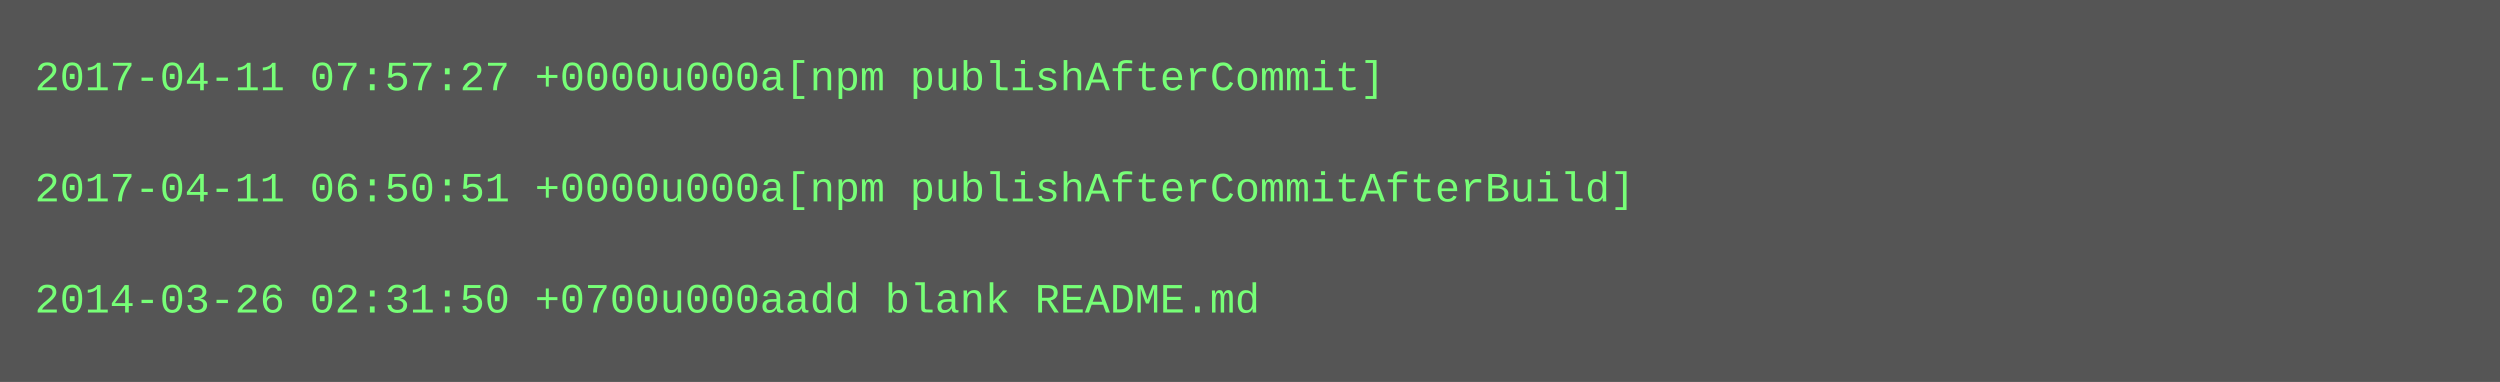
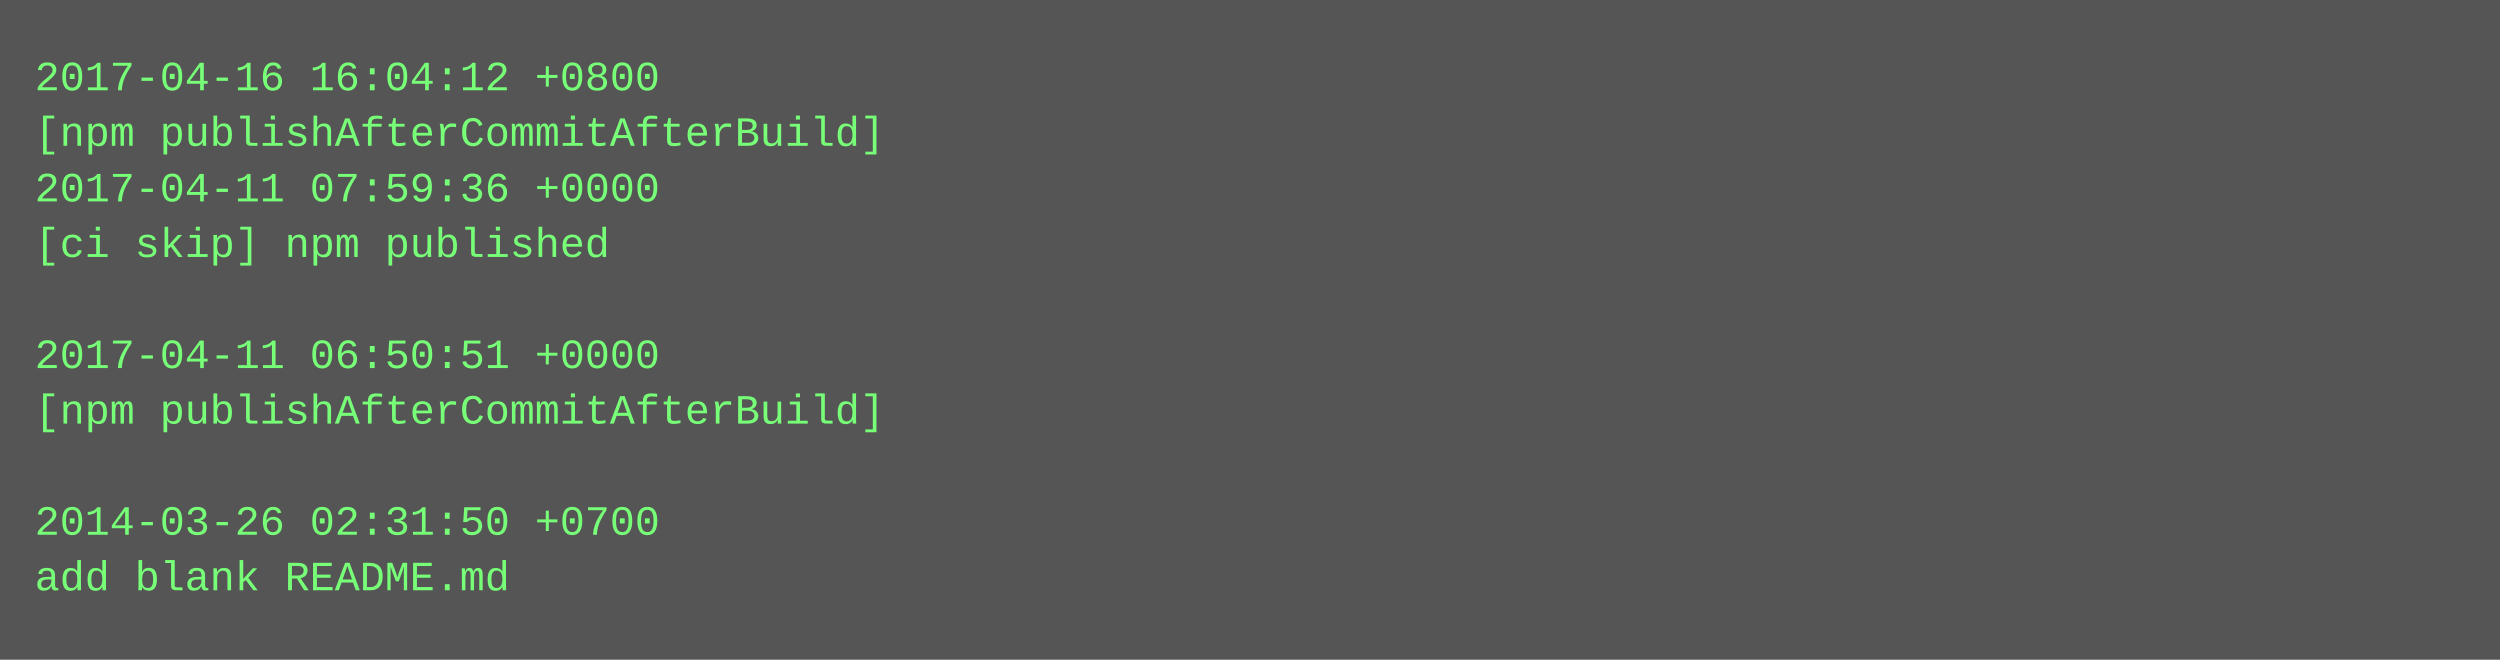
- <svg xmlns="http://www.w3.org/2000/svg" height="110" width="720">
-   <rect height="110" fill="#555" width="720" />
+ <svg xmlns="http://www.w3.org/2000/svg" height="190" width="720">
+   <rect height="190" fill="#555" width="720" />
  <text fill="#7f7" font-family="Courier New" font-size="12" xml:space="preserve">
-     <tspan x="10" y="26">2017-04-11 07:57:27 +0000u000a[npm publishAfterCommit]</tspan>
-     <tspan x="10" y="42" />
-     <tspan x="10" y="58">2017-04-11 06:50:51 +0000u000a[npm publishAfterCommitAfterBuild]</tspan>
-     <tspan x="10" y="74" />
-     <tspan x="10" y="90">2014-03-26 02:31:50 +0700u000aadd blank README.md</tspan>
+     <tspan x="10" y="26">2017-04-16 16:04:12 +0800</tspan>
+     <tspan x="10" y="42">[npm publishAfterCommitAfterBuild]</tspan>
+     <tspan x="10" y="58">2017-04-11 07:59:36 +0000</tspan>
+     <tspan x="10" y="74">[ci skip] npm published</tspan>
+     <tspan x="10" y="90" />
+     <tspan x="10" y="106">2017-04-11 06:50:51 +0000</tspan>
+     <tspan x="10" y="122">[npm publishAfterCommitAfterBuild]</tspan>
+     <tspan x="10" y="138" />
+     <tspan x="10" y="154">2014-03-26 02:31:50 +0700</tspan>
+     <tspan x="10" y="170">add blank README.md</tspan>
  </text>
</svg>
